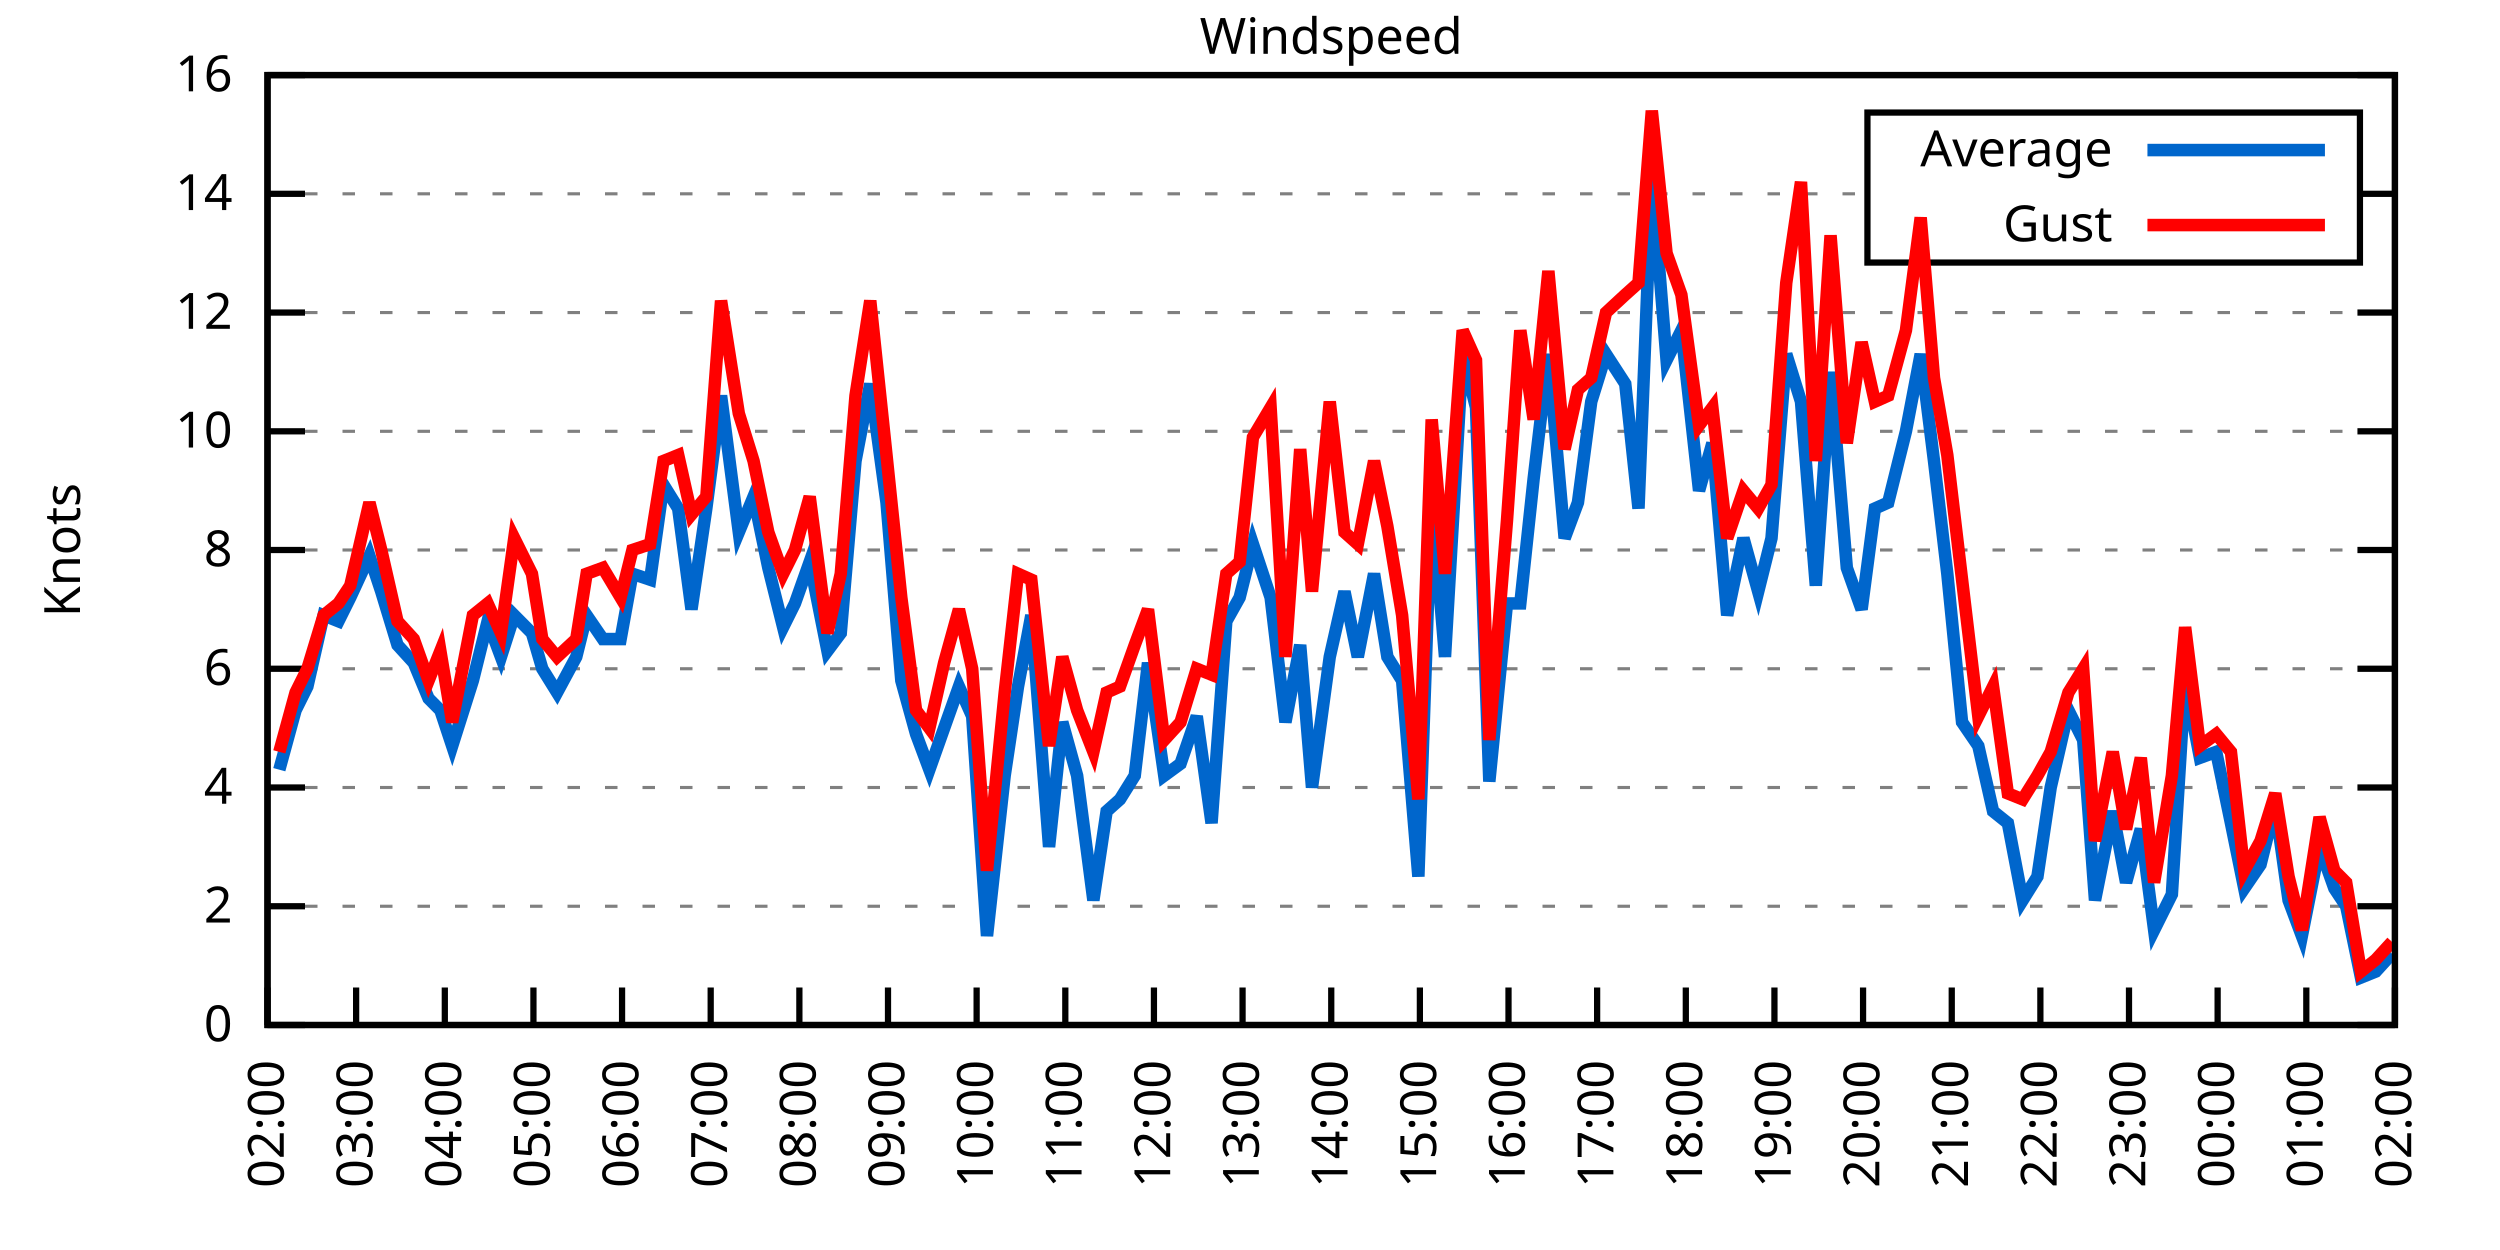
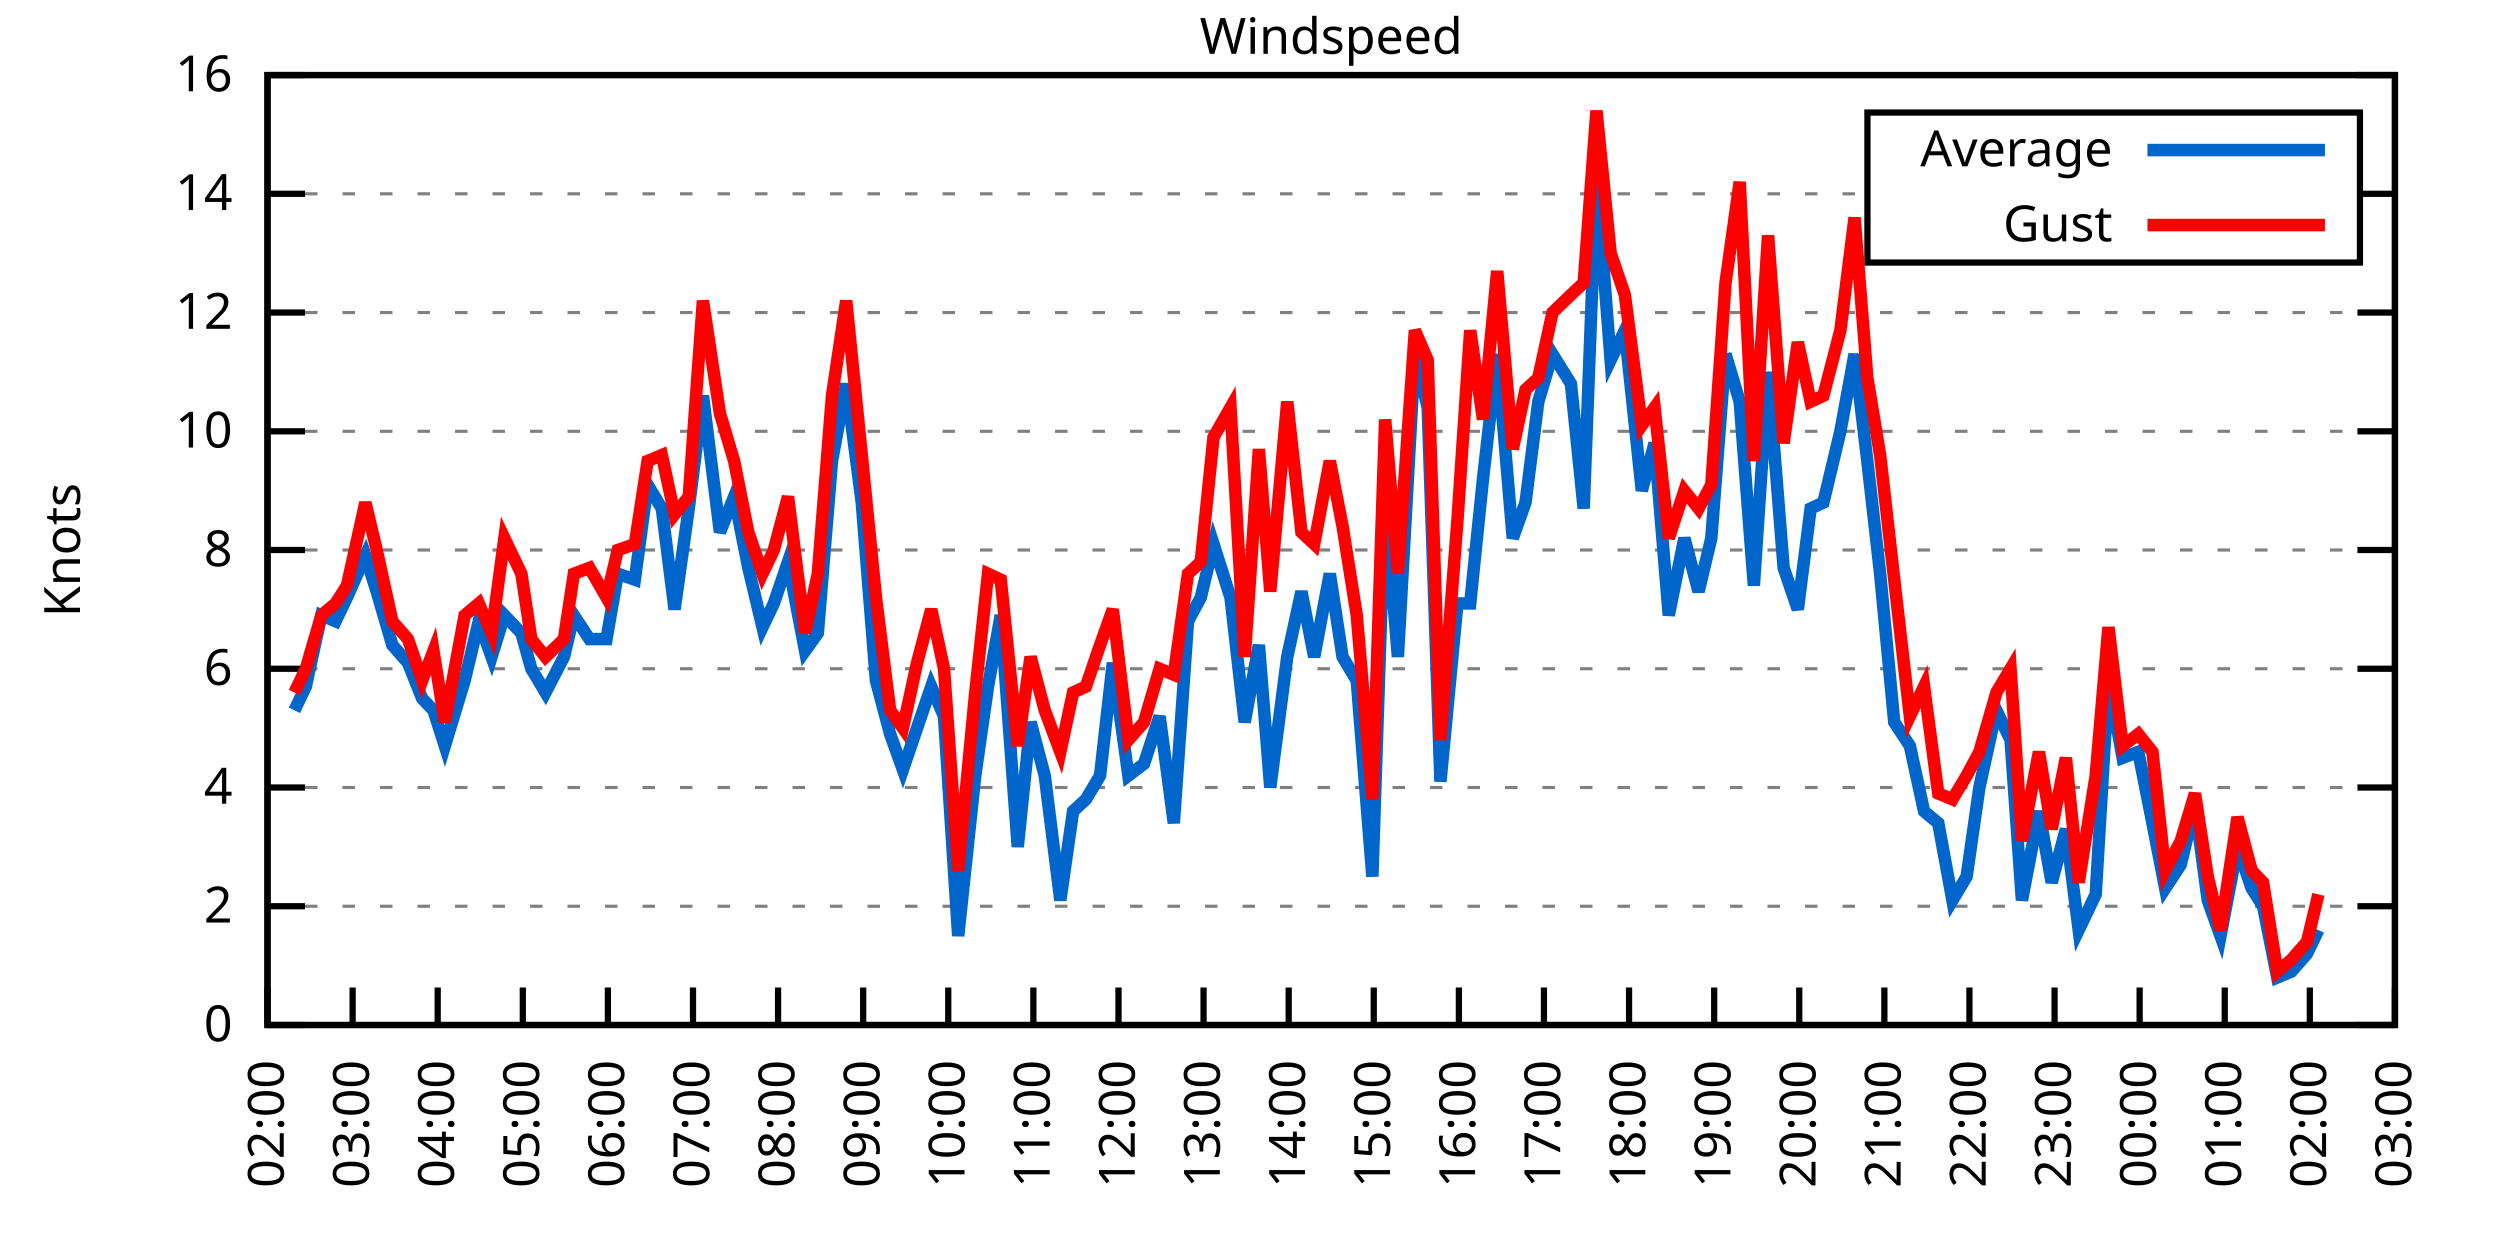
<svg xmlns="http://www.w3.org/2000/svg" xmlns:xlink="http://www.w3.org/1999/xlink" width="400" height="200" viewBox="0 0 400 200">
  <g id="gnuplot_canvas">
    <rect x="0" y="0" width="400" height="200" fill="none" />
    <defs>
      <circle id="gpDot" r="0.5" stroke-width="0.5" stroke="currentColor" />
      <path id="gpPt0" stroke-width="0.333" stroke="currentColor" d="M-1,0 h2 M0,-1 v2" />
      <path id="gpPt1" stroke-width="0.333" stroke="currentColor" d="M-1,-1 L1,1 M1,-1 L-1,1" />
      <path id="gpPt2" stroke-width="0.333" stroke="currentColor" d="M-1,0 L1,0 M0,-1 L0,1 M-1,-1 L1,1 M-1,1 L1,-1" />
      <rect id="gpPt3" stroke-width="0.333" stroke="currentColor" x="-1" y="-1" width="2" height="2" />
      <rect id="gpPt4" stroke-width="0.333" stroke="currentColor" fill="currentColor" x="-1" y="-1" width="2" height="2" />
      <circle id="gpPt5" stroke-width="0.333" stroke="currentColor" cx="0" cy="0" r="1" />
      <use xlink:href="#gpPt5" id="gpPt6" fill="currentColor" stroke="none" />
      <path id="gpPt7" stroke-width="0.333" stroke="currentColor" d="M0,-1.33 L-1.33,0.67 L1.33,0.67 z" />
      <use xlink:href="#gpPt7" id="gpPt8" fill="currentColor" stroke="none" />
      <use xlink:href="#gpPt7" id="gpPt9" stroke="currentColor" transform="rotate(180)" />
      <use xlink:href="#gpPt9" id="gpPt10" fill="currentColor" stroke="none" />
      <use xlink:href="#gpPt3" id="gpPt11" stroke="currentColor" transform="rotate(45)" />
      <use xlink:href="#gpPt11" id="gpPt12" fill="currentColor" stroke="none" />
      <path id="gpPt13" stroke-width="0.333" stroke="currentColor" d="M0,1.330 L1.265,0.411 L0.782,-1.067 L-0.782,-1.076 L-1.265,0.411 z" />
      <use xlink:href="#gpPt13" id="gpPt14" fill="currentColor" stroke="none" />
      <filter id="textbox" filterUnits="objectBoundingBox" x="0" y="0" height="1" width="1">
        <feFlood flood-color="white" flood-opacity="1" result="bgnd" />
        <feComposite in="SourceGraphic" in2="bgnd" operator="atop" />
      </filter>
      <filter id="greybox" filterUnits="objectBoundingBox" x="0" y="0" height="1" width="1">
        <feFlood flood-color="lightgrey" flood-opacity="1" result="grey" />
        <feComposite in="SourceGraphic" in2="grey" operator="atop" />
      </filter>
    </defs>
    <g fill="none" color="white" stroke="currentColor" stroke-width="1.00" stroke-linecap="butt" stroke-linejoin="miter">
</g>
    <g fill="none" color="black" stroke="currentColor" stroke-width="1.00" stroke-linecap="butt" stroke-linejoin="miter">
      <g stroke="none" shape-rendering="crispEdges">
        <polygon fill="rgb(255, 255, 255)" points="42.80,164.00 383.18,164.00 383.18,12.02 42.80,12.02 " />
      </g>
    </g>
    <g fill="none" color="black" stroke="currentColor" stroke-width="1.00" stroke-linecap="butt" stroke-linejoin="miter">
</g>
    <g fill="none" color="black" stroke="black" stroke-width="0.50" stroke-linecap="butt" stroke-linejoin="miter">
</g>
    <g fill="none" color="gray" stroke="currentColor" stroke-width="0.50" stroke-linecap="butt" stroke-linejoin="miter">
      <path stroke="gray" stroke-dasharray="2,4" class="gridline" d="M42.80,164.00 L383.19,164.00  " />
    </g>
    <g fill="none" color="gray" stroke="gray" stroke-width="1.00" stroke-linecap="butt" stroke-linejoin="miter">
</g>
    <g fill="none" color="black" stroke="currentColor" stroke-width="1.00" stroke-linecap="butt" stroke-linejoin="miter">
      <path stroke="black" d="M42.80,164.00 L48.80,164.00 M383.19,164.00 L377.19,164.00  " />
      <g transform="translate(37.20,166.60)" stroke="none" fill="black" font-family="Sans" font-size="8.00" text-anchor="end">
        <text>
          <tspan font-family="Sans"> 0</tspan>
        </text>
      </g>
    </g>
    <g fill="none" color="black" stroke="currentColor" stroke-width="1.00" stroke-linecap="butt" stroke-linejoin="miter">
</g>
    <g fill="none" color="black" stroke="black" stroke-width="0.50" stroke-linecap="butt" stroke-linejoin="miter">
</g>
    <g fill="none" color="gray" stroke="currentColor" stroke-width="0.50" stroke-linecap="butt" stroke-linejoin="miter">
      <path stroke="gray" stroke-dasharray="2,4" class="gridline" d="M42.80,145.00 L383.19,145.00  " />
    </g>
    <g fill="none" color="gray" stroke="gray" stroke-width="1.00" stroke-linecap="butt" stroke-linejoin="miter">
</g>
    <g fill="none" color="black" stroke="currentColor" stroke-width="1.00" stroke-linecap="butt" stroke-linejoin="miter">
      <path stroke="black" d="M42.80,145.00 L48.80,145.00 M383.19,145.00 L377.19,145.00  " />
      <g transform="translate(37.20,147.60)" stroke="none" fill="black" font-family="Sans" font-size="8.00" text-anchor="end">
        <text>
          <tspan font-family="Sans"> 2</tspan>
        </text>
      </g>
    </g>
    <g fill="none" color="black" stroke="currentColor" stroke-width="1.00" stroke-linecap="butt" stroke-linejoin="miter">
</g>
    <g fill="none" color="black" stroke="black" stroke-width="0.50" stroke-linecap="butt" stroke-linejoin="miter">
</g>
    <g fill="none" color="gray" stroke="currentColor" stroke-width="0.50" stroke-linecap="butt" stroke-linejoin="miter">
      <path stroke="gray" stroke-dasharray="2,4" class="gridline" d="M42.80,126.00 L383.19,126.00  " />
    </g>
    <g fill="none" color="gray" stroke="gray" stroke-width="1.00" stroke-linecap="butt" stroke-linejoin="miter">
</g>
    <g fill="none" color="black" stroke="currentColor" stroke-width="1.00" stroke-linecap="butt" stroke-linejoin="miter">
      <path stroke="black" d="M42.80,126.00 L48.80,126.00 M383.19,126.00 L377.19,126.00  " />
      <g transform="translate(37.20,128.60)" stroke="none" fill="black" font-family="Sans" font-size="8.00" text-anchor="end">
        <text>
          <tspan font-family="Sans"> 4</tspan>
        </text>
      </g>
    </g>
    <g fill="none" color="black" stroke="currentColor" stroke-width="1.00" stroke-linecap="butt" stroke-linejoin="miter">
</g>
    <g fill="none" color="black" stroke="black" stroke-width="0.50" stroke-linecap="butt" stroke-linejoin="miter">
</g>
    <g fill="none" color="gray" stroke="currentColor" stroke-width="0.50" stroke-linecap="butt" stroke-linejoin="miter">
      <path stroke="gray" stroke-dasharray="2,4" class="gridline" d="M42.80,107.00 L383.19,107.00  " />
    </g>
    <g fill="none" color="gray" stroke="gray" stroke-width="1.00" stroke-linecap="butt" stroke-linejoin="miter">
</g>
    <g fill="none" color="black" stroke="currentColor" stroke-width="1.00" stroke-linecap="butt" stroke-linejoin="miter">
      <path stroke="black" d="M42.80,107.00 L48.80,107.00 M383.19,107.00 L377.19,107.00  " />
      <g transform="translate(37.20,109.60)" stroke="none" fill="black" font-family="Sans" font-size="8.00" text-anchor="end">
        <text>
          <tspan font-family="Sans"> 6</tspan>
        </text>
      </g>
    </g>
    <g fill="none" color="black" stroke="currentColor" stroke-width="1.00" stroke-linecap="butt" stroke-linejoin="miter">
</g>
    <g fill="none" color="black" stroke="black" stroke-width="0.50" stroke-linecap="butt" stroke-linejoin="miter">
</g>
    <g fill="none" color="gray" stroke="currentColor" stroke-width="0.50" stroke-linecap="butt" stroke-linejoin="miter">
      <path stroke="gray" stroke-dasharray="2,4" class="gridline" d="M42.80,88.00 L383.19,88.00  " />
    </g>
    <g fill="none" color="gray" stroke="gray" stroke-width="1.00" stroke-linecap="butt" stroke-linejoin="miter">
</g>
    <g fill="none" color="black" stroke="currentColor" stroke-width="1.00" stroke-linecap="butt" stroke-linejoin="miter">
      <path stroke="black" d="M42.80,88.00 L48.80,88.00 M383.19,88.00 L377.19,88.00  " />
      <g transform="translate(37.20,90.60)" stroke="none" fill="black" font-family="Sans" font-size="8.00" text-anchor="end">
        <text>
          <tspan font-family="Sans"> 8</tspan>
        </text>
      </g>
    </g>
    <g fill="none" color="black" stroke="currentColor" stroke-width="1.00" stroke-linecap="butt" stroke-linejoin="miter">
</g>
    <g fill="none" color="black" stroke="black" stroke-width="0.50" stroke-linecap="butt" stroke-linejoin="miter">
</g>
    <g fill="none" color="gray" stroke="currentColor" stroke-width="0.50" stroke-linecap="butt" stroke-linejoin="miter">
      <path stroke="gray" stroke-dasharray="2,4" class="gridline" d="M42.80,69.01 L383.19,69.01  " />
    </g>
    <g fill="none" color="gray" stroke="gray" stroke-width="1.00" stroke-linecap="butt" stroke-linejoin="miter">
</g>
    <g fill="none" color="black" stroke="currentColor" stroke-width="1.00" stroke-linecap="butt" stroke-linejoin="miter">
      <path stroke="black" d="M42.80,69.01 L48.80,69.01 M383.19,69.01 L377.19,69.01  " />
      <g transform="translate(37.20,71.61)" stroke="none" fill="black" font-family="Sans" font-size="8.00" text-anchor="end">
        <text>
          <tspan font-family="Sans"> 10</tspan>
        </text>
      </g>
    </g>
    <g fill="none" color="black" stroke="currentColor" stroke-width="1.00" stroke-linecap="butt" stroke-linejoin="miter">
</g>
    <g fill="none" color="black" stroke="black" stroke-width="0.50" stroke-linecap="butt" stroke-linejoin="miter">
</g>
    <g fill="none" color="gray" stroke="currentColor" stroke-width="0.50" stroke-linecap="butt" stroke-linejoin="miter">
      <path stroke="gray" stroke-dasharray="2,4" class="gridline" d="M42.80,50.01 L383.19,50.01  " />
    </g>
    <g fill="none" color="gray" stroke="gray" stroke-width="1.00" stroke-linecap="butt" stroke-linejoin="miter">
</g>
    <g fill="none" color="black" stroke="currentColor" stroke-width="1.00" stroke-linecap="butt" stroke-linejoin="miter">
      <path stroke="black" d="M42.80,50.01 L48.80,50.01 M383.19,50.01 L377.19,50.01  " />
      <g transform="translate(37.20,52.61)" stroke="none" fill="black" font-family="Sans" font-size="8.00" text-anchor="end">
        <text>
          <tspan font-family="Sans"> 12</tspan>
        </text>
      </g>
    </g>
    <g fill="none" color="black" stroke="currentColor" stroke-width="1.00" stroke-linecap="butt" stroke-linejoin="miter">
</g>
    <g fill="none" color="black" stroke="black" stroke-width="0.50" stroke-linecap="butt" stroke-linejoin="miter">
</g>
    <g fill="none" color="gray" stroke="currentColor" stroke-width="0.50" stroke-linecap="butt" stroke-linejoin="miter">
      <path stroke="gray" stroke-dasharray="2,4" class="gridline" d="M42.80,31.01 L298.79,31.01 M377.59,31.01 L383.19,31.01  " />
    </g>
    <g fill="none" color="gray" stroke="gray" stroke-width="1.00" stroke-linecap="butt" stroke-linejoin="miter">
</g>
    <g fill="none" color="black" stroke="currentColor" stroke-width="1.00" stroke-linecap="butt" stroke-linejoin="miter">
      <path stroke="black" d="M42.80,31.01 L48.80,31.01 M383.19,31.01 L377.19,31.01  " />
      <g transform="translate(37.20,33.61)" stroke="none" fill="black" font-family="Sans" font-size="8.00" text-anchor="end">
        <text>
          <tspan font-family="Sans"> 14</tspan>
        </text>
      </g>
    </g>
    <g fill="none" color="black" stroke="currentColor" stroke-width="1.00" stroke-linecap="butt" stroke-linejoin="miter">
</g>
    <g fill="none" color="black" stroke="black" stroke-width="0.50" stroke-linecap="butt" stroke-linejoin="miter">
</g>
    <g fill="none" color="gray" stroke="currentColor" stroke-width="0.50" stroke-linecap="butt" stroke-linejoin="miter">
      <path stroke="gray" stroke-dasharray="2,4" class="gridline" d="M42.80,12.01 L383.19,12.01  " />
    </g>
    <g fill="none" color="gray" stroke="gray" stroke-width="1.00" stroke-linecap="butt" stroke-linejoin="miter">
</g>
    <g fill="none" color="black" stroke="currentColor" stroke-width="1.00" stroke-linecap="butt" stroke-linejoin="miter">
      <path stroke="black" d="M42.80,12.01 L48.80,12.01 M383.19,12.01 L377.19,12.01  " />
      <g transform="translate(37.20,14.61)" stroke="none" fill="black" font-family="Sans" font-size="8.00" text-anchor="end">
        <text>
          <tspan font-family="Sans"> 16</tspan>
        </text>
      </g>
    </g>
    <g fill="none" color="black" stroke="currentColor" stroke-width="1.00" stroke-linecap="butt" stroke-linejoin="miter">
      <path stroke="black" d="M42.80,164.00 L42.80,158.00  " />
      <g transform="translate(45.40,169.60) rotate(270.00)" stroke="none" fill="black" font-family="Sans" font-size="8.00" text-anchor="end">
        <text>
          <tspan font-family="Sans">02:00</tspan>
        </text>
      </g>
    </g>
    <g fill="none" color="black" stroke="currentColor" stroke-width="1.00" stroke-linecap="butt" stroke-linejoin="miter">
-       <path stroke="black" d="M56.98,164.00 L56.98,158.00  " />
-       <g transform="translate(59.58,169.60) rotate(270.00)" stroke="none" fill="black" font-family="Sans" font-size="8.00" text-anchor="end">
+       <path stroke="black" d="M56.42,164.00 L56.42,158.00  " />
+       <g transform="translate(59.02,169.60) rotate(270.00)" stroke="none" fill="black" font-family="Sans" font-size="8.00" text-anchor="end">
        <text>
          <tspan font-family="Sans">03:00</tspan>
        </text>
      </g>
    </g>
    <g fill="none" color="black" stroke="currentColor" stroke-width="1.00" stroke-linecap="butt" stroke-linejoin="miter">
-       <path stroke="black" d="M71.17,164.00 L71.17,158.00  " />
-       <g transform="translate(73.77,169.60) rotate(270.00)" stroke="none" fill="black" font-family="Sans" font-size="8.00" text-anchor="end">
+       <path stroke="black" d="M70.03,164.00 L70.03,158.00  " />
+       <g transform="translate(72.63,169.60) rotate(270.00)" stroke="none" fill="black" font-family="Sans" font-size="8.00" text-anchor="end">
        <text>
          <tspan font-family="Sans">04:00</tspan>
        </text>
      </g>
    </g>
    <g fill="none" color="black" stroke="currentColor" stroke-width="1.00" stroke-linecap="butt" stroke-linejoin="miter">
-       <path stroke="black" d="M85.35,164.00 L85.35,158.00  " />
-       <g transform="translate(87.95,169.60) rotate(270.00)" stroke="none" fill="black" font-family="Sans" font-size="8.00" text-anchor="end">
+       <path stroke="black" d="M83.65,164.00 L83.65,158.00  " />
+       <g transform="translate(86.25,169.60) rotate(270.00)" stroke="none" fill="black" font-family="Sans" font-size="8.00" text-anchor="end">
        <text>
          <tspan font-family="Sans">05:00</tspan>
        </text>
      </g>
    </g>
    <g fill="none" color="black" stroke="currentColor" stroke-width="1.00" stroke-linecap="butt" stroke-linejoin="miter">
-       <path stroke="black" d="M99.53,164.00 L99.53,158.00  " />
-       <g transform="translate(102.13,169.60) rotate(270.00)" stroke="none" fill="black" font-family="Sans" font-size="8.00" text-anchor="end">
+       <path stroke="black" d="M97.26,164.00 L97.26,158.00  " />
+       <g transform="translate(99.86,169.60) rotate(270.00)" stroke="none" fill="black" font-family="Sans" font-size="8.00" text-anchor="end">
        <text>
          <tspan font-family="Sans">06:00</tspan>
        </text>
      </g>
    </g>
    <g fill="none" color="black" stroke="currentColor" stroke-width="1.00" stroke-linecap="butt" stroke-linejoin="miter">
-       <path stroke="black" d="M113.71,164.00 L113.71,158.00  " />
-       <g transform="translate(116.31,169.60) rotate(270.00)" stroke="none" fill="black" font-family="Sans" font-size="8.00" text-anchor="end">
+       <path stroke="black" d="M110.88,164.00 L110.88,158.00  " />
+       <g transform="translate(113.48,169.60) rotate(270.00)" stroke="none" fill="black" font-family="Sans" font-size="8.00" text-anchor="end">
        <text>
          <tspan font-family="Sans">07:00</tspan>
        </text>
      </g>
    </g>
    <g fill="none" color="black" stroke="currentColor" stroke-width="1.00" stroke-linecap="butt" stroke-linejoin="miter">
-       <path stroke="black" d="M127.90,164.00 L127.90,158.00  " />
-       <g transform="translate(130.50,169.60) rotate(270.00)" stroke="none" fill="black" font-family="Sans" font-size="8.00" text-anchor="end">
+       <path stroke="black" d="M124.49,164.00 L124.49,158.00  " />
+       <g transform="translate(127.09,169.60) rotate(270.00)" stroke="none" fill="black" font-family="Sans" font-size="8.00" text-anchor="end">
        <text>
          <tspan font-family="Sans">08:00</tspan>
        </text>
      </g>
    </g>
    <g fill="none" color="black" stroke="currentColor" stroke-width="1.00" stroke-linecap="butt" stroke-linejoin="miter">
-       <path stroke="black" d="M142.08,164.00 L142.08,158.00  " />
-       <g transform="translate(144.68,169.60) rotate(270.00)" stroke="none" fill="black" font-family="Sans" font-size="8.00" text-anchor="end">
+       <path stroke="black" d="M138.11,164.00 L138.11,158.00  " />
+       <g transform="translate(140.71,169.60) rotate(270.00)" stroke="none" fill="black" font-family="Sans" font-size="8.00" text-anchor="end">
        <text>
          <tspan font-family="Sans">09:00</tspan>
        </text>
      </g>
    </g>
    <g fill="none" color="black" stroke="currentColor" stroke-width="1.00" stroke-linecap="butt" stroke-linejoin="miter">
-       <path stroke="black" d="M156.26,164.00 L156.26,158.00  " />
-       <g transform="translate(158.86,169.60) rotate(270.00)" stroke="none" fill="black" font-family="Sans" font-size="8.00" text-anchor="end">
+       <path stroke="black" d="M151.72,164.00 L151.72,158.00  " />
+       <g transform="translate(154.32,169.60) rotate(270.00)" stroke="none" fill="black" font-family="Sans" font-size="8.00" text-anchor="end">
        <text>
          <tspan font-family="Sans">10:00</tspan>
        </text>
      </g>
    </g>
    <g fill="none" color="black" stroke="currentColor" stroke-width="1.00" stroke-linecap="butt" stroke-linejoin="miter">
-       <path stroke="black" d="M170.45,164.00 L170.45,158.00  " />
-       <g transform="translate(173.05,169.60) rotate(270.00)" stroke="none" fill="black" font-family="Sans" font-size="8.00" text-anchor="end">
+       <path stroke="black" d="M165.34,164.00 L165.34,158.00  " />
+       <g transform="translate(167.94,169.60) rotate(270.00)" stroke="none" fill="black" font-family="Sans" font-size="8.00" text-anchor="end">
        <text>
          <tspan font-family="Sans">11:00</tspan>
        </text>
      </g>
    </g>
    <g fill="none" color="black" stroke="currentColor" stroke-width="1.00" stroke-linecap="butt" stroke-linejoin="miter">
-       <path stroke="black" d="M184.63,164.00 L184.63,158.00  " />
-       <g transform="translate(187.23,169.60) rotate(270.00)" stroke="none" fill="black" font-family="Sans" font-size="8.00" text-anchor="end">
+       <path stroke="black" d="M178.96,164.00 L178.96,158.00  " />
+       <g transform="translate(181.56,169.60) rotate(270.00)" stroke="none" fill="black" font-family="Sans" font-size="8.00" text-anchor="end">
        <text>
          <tspan font-family="Sans">12:00</tspan>
        </text>
      </g>
    </g>
    <g fill="none" color="black" stroke="currentColor" stroke-width="1.00" stroke-linecap="butt" stroke-linejoin="miter">
-       <path stroke="black" d="M198.81,164.00 L198.81,158.00  " />
-       <g transform="translate(201.41,169.60) rotate(270.00)" stroke="none" fill="black" font-family="Sans" font-size="8.00" text-anchor="end">
+       <path stroke="black" d="M192.57,164.00 L192.57,158.00  " />
+       <g transform="translate(195.17,169.60) rotate(270.00)" stroke="none" fill="black" font-family="Sans" font-size="8.00" text-anchor="end">
        <text>
          <tspan font-family="Sans">13:00</tspan>
        </text>
      </g>
    </g>
    <g fill="none" color="black" stroke="currentColor" stroke-width="1.00" stroke-linecap="butt" stroke-linejoin="miter">
-       <path stroke="black" d="M213.00,164.00 L213.00,158.00  " />
-       <g transform="translate(215.60,169.60) rotate(270.00)" stroke="none" fill="black" font-family="Sans" font-size="8.00" text-anchor="end">
+       <path stroke="black" d="M206.19,164.00 L206.19,158.00  " />
+       <g transform="translate(208.79,169.60) rotate(270.00)" stroke="none" fill="black" font-family="Sans" font-size="8.00" text-anchor="end">
        <text>
          <tspan font-family="Sans">14:00</tspan>
        </text>
      </g>
    </g>
    <g fill="none" color="black" stroke="currentColor" stroke-width="1.00" stroke-linecap="butt" stroke-linejoin="miter">
-       <path stroke="black" d="M227.18,164.00 L227.18,158.00  " />
-       <g transform="translate(229.78,169.60) rotate(270.00)" stroke="none" fill="black" font-family="Sans" font-size="8.00" text-anchor="end">
+       <path stroke="black" d="M219.80,164.00 L219.80,158.00  " />
+       <g transform="translate(222.40,169.60) rotate(270.00)" stroke="none" fill="black" font-family="Sans" font-size="8.00" text-anchor="end">
        <text>
          <tspan font-family="Sans">15:00</tspan>
        </text>
      </g>
    </g>
    <g fill="none" color="black" stroke="currentColor" stroke-width="1.00" stroke-linecap="butt" stroke-linejoin="miter">
-       <path stroke="black" d="M241.36,164.00 L241.36,158.00  " />
-       <g transform="translate(243.96,169.60) rotate(270.00)" stroke="none" fill="black" font-family="Sans" font-size="8.00" text-anchor="end">
+       <path stroke="black" d="M233.42,164.00 L233.42,158.00  " />
+       <g transform="translate(236.02,169.60) rotate(270.00)" stroke="none" fill="black" font-family="Sans" font-size="8.00" text-anchor="end">
        <text>
          <tspan font-family="Sans">16:00</tspan>
        </text>
      </g>
    </g>
    <g fill="none" color="black" stroke="currentColor" stroke-width="1.00" stroke-linecap="butt" stroke-linejoin="miter">
-       <path stroke="black" d="M255.54,164.00 L255.54,158.00  " />
-       <g transform="translate(258.14,169.60) rotate(270.00)" stroke="none" fill="black" font-family="Sans" font-size="8.00" text-anchor="end">
+       <path stroke="black" d="M247.03,164.00 L247.03,158.00  " />
+       <g transform="translate(249.63,169.60) rotate(270.00)" stroke="none" fill="black" font-family="Sans" font-size="8.00" text-anchor="end">
        <text>
          <tspan font-family="Sans">17:00</tspan>
        </text>
      </g>
    </g>
    <g fill="none" color="black" stroke="currentColor" stroke-width="1.00" stroke-linecap="butt" stroke-linejoin="miter">
-       <path stroke="black" d="M269.73,164.00 L269.73,158.00  " />
-       <g transform="translate(272.33,169.60) rotate(270.00)" stroke="none" fill="black" font-family="Sans" font-size="8.00" text-anchor="end">
+       <path stroke="black" d="M260.65,164.00 L260.65,158.00  " />
+       <g transform="translate(263.25,169.60) rotate(270.00)" stroke="none" fill="black" font-family="Sans" font-size="8.00" text-anchor="end">
        <text>
          <tspan font-family="Sans">18:00</tspan>
        </text>
      </g>
    </g>
    <g fill="none" color="black" stroke="currentColor" stroke-width="1.00" stroke-linecap="butt" stroke-linejoin="miter">
-       <path stroke="black" d="M283.91,164.00 L283.91,158.00  " />
-       <g transform="translate(286.51,169.60) rotate(270.00)" stroke="none" fill="black" font-family="Sans" font-size="8.00" text-anchor="end">
+       <path stroke="black" d="M274.27,164.00 L274.27,158.00  " />
+       <g transform="translate(276.87,169.60) rotate(270.00)" stroke="none" fill="black" font-family="Sans" font-size="8.00" text-anchor="end">
        <text>
          <tspan font-family="Sans">19:00</tspan>
        </text>
      </g>
    </g>
    <g fill="none" color="black" stroke="currentColor" stroke-width="1.00" stroke-linecap="butt" stroke-linejoin="miter">
-       <path stroke="black" d="M298.09,164.00 L298.09,158.00  " />
-       <g transform="translate(300.69,169.60) rotate(270.00)" stroke="none" fill="black" font-family="Sans" font-size="8.00" text-anchor="end">
+       <path stroke="black" d="M287.88,164.00 L287.88,158.00  " />
+       <g transform="translate(290.48,169.60) rotate(270.00)" stroke="none" fill="black" font-family="Sans" font-size="8.00" text-anchor="end">
        <text>
          <tspan font-family="Sans">20:00</tspan>
        </text>
      </g>
    </g>
    <g fill="none" color="black" stroke="currentColor" stroke-width="1.00" stroke-linecap="butt" stroke-linejoin="miter">
-       <path stroke="black" d="M312.28,164.00 L312.28,158.00  " />
-       <g transform="translate(314.88,169.60) rotate(270.00)" stroke="none" fill="black" font-family="Sans" font-size="8.00" text-anchor="end">
+       <path stroke="black" d="M301.50,164.00 L301.50,158.00  " />
+       <g transform="translate(304.10,169.60) rotate(270.00)" stroke="none" fill="black" font-family="Sans" font-size="8.00" text-anchor="end">
        <text>
          <tspan font-family="Sans">21:00</tspan>
        </text>
      </g>
    </g>
    <g fill="none" color="black" stroke="currentColor" stroke-width="1.00" stroke-linecap="butt" stroke-linejoin="miter">
-       <path stroke="black" d="M326.46,164.00 L326.46,158.00  " />
-       <g transform="translate(329.06,169.60) rotate(270.00)" stroke="none" fill="black" font-family="Sans" font-size="8.00" text-anchor="end">
+       <path stroke="black" d="M315.11,164.00 L315.11,158.00  " />
+       <g transform="translate(317.71,169.60) rotate(270.00)" stroke="none" fill="black" font-family="Sans" font-size="8.00" text-anchor="end">
        <text>
          <tspan font-family="Sans">22:00</tspan>
        </text>
      </g>
    </g>
    <g fill="none" color="black" stroke="currentColor" stroke-width="1.00" stroke-linecap="butt" stroke-linejoin="miter">
-       <path stroke="black" d="M340.64,164.00 L340.64,158.00  " />
-       <g transform="translate(343.24,169.60) rotate(270.00)" stroke="none" fill="black" font-family="Sans" font-size="8.00" text-anchor="end">
+       <path stroke="black" d="M328.73,164.00 L328.73,158.00  " />
+       <g transform="translate(331.33,169.60) rotate(270.00)" stroke="none" fill="black" font-family="Sans" font-size="8.00" text-anchor="end">
        <text>
          <tspan font-family="Sans">23:00</tspan>
        </text>
      </g>
    </g>
    <g fill="none" color="black" stroke="currentColor" stroke-width="1.00" stroke-linecap="butt" stroke-linejoin="miter">
-       <path stroke="black" d="M354.82,164.00 L354.82,158.00  " />
-       <g transform="translate(357.42,169.60) rotate(270.00)" stroke="none" fill="black" font-family="Sans" font-size="8.00" text-anchor="end">
+       <path stroke="black" d="M342.34,164.00 L342.34,158.00  " />
+       <g transform="translate(344.94,169.60) rotate(270.00)" stroke="none" fill="black" font-family="Sans" font-size="8.00" text-anchor="end">
        <text>
          <tspan font-family="Sans">00:00</tspan>
        </text>
      </g>
    </g>
    <g fill="none" color="black" stroke="currentColor" stroke-width="1.00" stroke-linecap="butt" stroke-linejoin="miter">
-       <path stroke="black" d="M369.01,164.00 L369.01,158.00  " />
-       <g transform="translate(371.61,169.60) rotate(270.00)" stroke="none" fill="black" font-family="Sans" font-size="8.00" text-anchor="end">
+       <path stroke="black" d="M355.96,164.00 L355.96,158.00  " />
+       <g transform="translate(358.56,169.60) rotate(270.00)" stroke="none" fill="black" font-family="Sans" font-size="8.00" text-anchor="end">
        <text>
          <tspan font-family="Sans">01:00</tspan>
+         </text>
+       </g>
+     </g>
+     <g fill="none" color="black" stroke="currentColor" stroke-width="1.00" stroke-linecap="butt" stroke-linejoin="miter">
+       <path stroke="black" d="M369.57,164.00 L369.57,158.00  " />
+       <g transform="translate(372.17,169.60) rotate(270.00)" stroke="none" fill="black" font-family="Sans" font-size="8.00" text-anchor="end">
+         <text>
+           <tspan font-family="Sans">02:00</tspan>
        </text>
      </g>
    </g>
    <g fill="none" color="black" stroke="currentColor" stroke-width="1.00" stroke-linecap="butt" stroke-linejoin="miter">
      <path stroke="black" d="M383.19,164.00 L383.19,158.00  " />
      <g transform="translate(385.79,169.60) rotate(270.00)" stroke="none" fill="black" font-family="Sans" font-size="8.00" text-anchor="end">
        <text>
-           <tspan font-family="Sans">02:00</tspan>
+           <tspan font-family="Sans">03:00</tspan>
        </text>
      </g>
    </g>
    <g fill="none" color="black" stroke="currentColor" stroke-width="1.00" stroke-linecap="butt" stroke-linejoin="miter">
</g>
    <g fill="none" color="black" stroke="currentColor" stroke-width="1.00" stroke-linecap="butt" stroke-linejoin="miter">
      <path stroke="black" d="M42.80,12.01 L42.80,164.00 L383.19,164.00 L383.19,12.01 L42.80,12.01 Z  " />
    </g>
    <g fill="none" color="black" stroke="currentColor" stroke-width="1.00" stroke-linecap="butt" stroke-linejoin="miter">
</g>
    <g fill="none" color="black" stroke="currentColor" stroke-width="1.00" stroke-linecap="butt" stroke-linejoin="miter">
      <path stroke="black" d="M298.79,42.01 L298.79,18.01 L377.59,18.01 L377.59,42.01 L298.79,42.01 Z  " />
    </g>
    <g id="Windspeed_plot_1">
      <g fill="none" color="white" stroke="black" stroke-width="2.00" stroke-linecap="butt" stroke-linejoin="miter">
</g>
      <g fill="none" color="black" stroke="currentColor" stroke-width="2.00" stroke-linecap="butt" stroke-linejoin="miter">
        <g transform="translate(337.99,26.61)" stroke="none" fill="black" font-family="Sans" font-size="8.00" text-anchor="end">
          <text>
            <tspan font-family="Sans">Average</tspan>
          </text>
        </g>
      </g>
      <g fill="none" color="black" stroke="currentColor" stroke-width="2.00" stroke-linecap="butt" stroke-linejoin="miter">
-         <path stroke="rgb(  0, 102, 204)" d="M343.59,24.01 L371.99,24.01 M44.69,123.15 L47.29,113.65 L49.18,109.85 L51.78,98.45 L54.15,99.40 L56.04,95.60   L59.11,88.95 L61.00,94.65 L63.60,103.20 L66.20,106.05 L68.57,111.75 L70.46,113.65 L72.35,119.35 L75.66,108.90   L78.02,99.40 L80.15,105.10 L82.28,98.45 L85.11,101.30 L86.77,107.00 L89.13,110.80 L92.20,105.10 L93.86,98.45   L96.46,102.25 L99.30,102.25 L101.19,91.80 L104.02,92.75 L106.15,77.56 L108.51,81.36 L110.64,97.50 L113.01,81.36   L115.37,63.31 L118.21,85.16 L120.57,79.46 L122.93,90.85 L125.30,100.35 L127.19,96.55 L129.55,89.90 L132.39,104.15   L134.52,101.30 L136.88,73.76 L139.24,61.41 L141.84,80.41 L144.21,108.90 L146.57,117.45 L148.70,123.15 L151.06,116.50   L153.43,109.85 L155.55,114.60 L157.92,149.75 L160.75,124.10 L162.88,109.85 L165.01,98.45 L167.85,135.50 L169.97,115.55   L172.34,124.10 L174.94,144.05 L177.06,129.80 L179.19,127.90 L181.56,124.10 L183.68,106.05 L186.28,124.10 L188.88,122.20   L191.48,114.60 L193.85,131.70 L196.21,99.40 L198.34,95.60 L200.47,87.06 L203.30,95.60 L205.67,115.55 L208.03,103.20   L209.92,126.00 L212.76,105.10 L215.12,94.65 L217.25,105.10 L219.85,91.80 L221.98,105.10 L224.34,108.90 L226.94,140.25   L229.07,79.46 L231.20,105.10 L234.03,56.66 L236.16,65.21 L238.29,125.05 L241.12,96.55 L243.25,96.55 L245.38,76.61   L247.74,56.66 L250.34,86.11 L252.47,80.41 L254.60,64.26 L256.96,56.66 L260.04,61.41 L262.16,81.36 L264.29,28.16   L266.65,57.61 L269.02,52.86 L271.85,78.51 L273.98,70.91 L276.35,98.45 L278.95,86.11 L281.31,94.65 L283.44,86.11   L285.80,56.66 L288.16,64.26 L290.53,93.70 L292.89,59.51 L295.49,90.85 L297.86,97.50 L299.98,81.36 L302.11,80.41   L304.95,69.01 L307.31,56.66 L309.44,73.76 L311.57,91.80 L313.93,115.55 L316.53,119.35 L318.89,129.80 L321.26,131.70   L323.62,144.05 L325.99,140.25 L328.11,126.00 L330.95,113.65 L333.31,118.40 L335.20,144.05 L338.04,129.80 L340.17,141.20   L342.53,132.65 L344.66,148.80 L347.50,143.10 L349.62,108.90 L351.99,121.25 L354.59,120.30 L356.95,131.70 L359.08,142.15   L361.68,138.35 L364.04,128.85 L366.17,144.05 L368.30,149.75 L371.13,135.50 L373.50,142.15 L375.39,145.00 L377.75,156.40   L380.12,155.45 L382.72,152.60  " />
+         <path stroke="rgb(  0, 102, 204)" d="M343.59,24.01 L371.99,24.01 M47.11,113.65 L48.93,109.85 L51.42,98.45 L53.69,99.40 L55.51,95.60 L58.46,88.95   L60.27,94.65 L62.77,103.20 L65.27,106.05 L67.54,111.75 L69.35,113.65 L71.17,119.35 L74.34,108.90 L76.61,99.40   L78.65,105.10 L80.70,98.45 L83.42,101.30 L85.01,107.00 L87.28,110.80 L90.23,105.10 L91.82,98.45 L94.31,102.25   L97.04,102.25 L98.85,91.80 L101.57,92.75 L103.62,77.56 L105.89,81.36 L107.93,97.50 L110.20,81.36 L112.47,63.31   L115.19,85.16 L117.46,79.46 L119.73,90.85 L122.00,100.35 L123.81,96.55 L126.08,89.90 L128.81,104.15 L130.85,101.30   L133.12,73.76 L135.39,61.41 L137.88,80.41 L140.15,108.90 L142.42,117.45 L144.46,123.15 L146.73,116.50 L149.00,109.85   L151.04,114.60 L153.31,149.75 L156.04,124.10 L158.08,109.85 L160.12,98.45 L162.84,135.50 L164.89,115.55 L167.16,124.10   L169.65,144.05 L171.69,129.80 L173.74,127.90 L176.01,124.10 L178.05,106.05 L180.54,124.10 L183.04,122.20 L185.54,114.60   L187.81,131.70 L190.08,99.40 L192.12,95.60 L194.16,87.06 L196.88,95.60 L199.15,115.55 L201.42,103.20 L203.24,126.00   L205.96,105.10 L208.23,94.65 L210.27,105.10 L212.77,91.80 L214.81,105.10 L217.08,108.90 L219.58,140.25 L221.62,79.46   L223.66,105.10 L226.38,56.66 L228.43,65.21 L230.47,125.05 L233.19,96.55 L235.23,96.55 L237.28,76.61 L239.55,56.66   L242.04,86.11 L244.08,80.41 L246.13,64.26 L248.40,56.66 L251.35,61.41 L253.39,81.36 L255.43,28.16 L257.70,57.61   L259.97,52.86 L262.69,78.51 L264.73,70.91 L267.00,98.45 L269.50,86.11 L271.77,94.65 L273.81,86.11 L276.08,56.66   L278.35,64.26 L280.62,93.70 L282.89,59.51 L285.38,90.85 L287.65,97.50 L289.70,81.36 L291.74,80.41 L294.46,69.01   L296.73,56.66 L298.77,73.76 L300.82,91.80 L303.08,115.55 L305.58,119.35 L307.85,129.80 L310.12,131.70 L312.39,144.05   L314.66,140.25 L316.70,126.00 L319.42,113.65 L321.69,118.40 L323.51,144.05 L326.23,129.80 L328.27,141.20 L330.54,132.65   L332.59,148.80 L335.31,143.10 L337.35,108.90 L339.62,121.25 L342.12,120.30 L344.39,131.70 L346.43,142.15 L348.92,138.35   L351.19,128.85 L353.24,144.05 L355.28,149.75 L358.00,135.50 L360.27,142.15 L362.09,145.00 L364.36,156.40 L366.62,155.45   L369.12,152.60 L370.94,148.80  " />
      </g>
    </g>
    <g id="Windspeed_plot_2">
      <g fill="none" color="black" stroke="currentColor" stroke-width="2.00" stroke-linecap="butt" stroke-linejoin="miter">
        <g transform="translate(337.99,38.61)" stroke="none" fill="black" font-family="Sans" font-size="8.00" text-anchor="end">
          <text>
            <tspan font-family="Sans">Gust</tspan>
          </text>
        </g>
      </g>
      <g fill="none" color="black" stroke="currentColor" stroke-width="2.00" stroke-linecap="butt" stroke-linejoin="miter">
-         <path stroke="rgb(255,   0,   0)" d="M343.59,36.01 L371.99,36.01 M44.69,120.30 L47.29,110.80 L49.18,107.00 L51.78,98.45 L54.15,96.55 L56.04,93.70   L59.11,80.41 L61.00,88.00 L63.60,99.40 L66.20,102.25 L68.57,108.90 L70.46,104.15 L72.35,115.55 L75.66,98.45   L78.02,96.55 L80.15,101.30 L82.28,86.11 L85.11,91.80 L86.77,102.25 L89.13,105.10 L92.20,102.25 L93.86,91.80   L96.46,90.85 L99.30,95.60 L101.19,88.00 L104.02,87.06 L106.15,73.76 L108.51,72.81 L110.64,82.31 L113.01,79.46   L115.37,48.11 L118.21,66.16 L120.57,73.76 L122.93,85.16 L125.30,91.80 L127.19,88.00 L129.55,79.46 L132.39,101.30   L134.52,91.80 L136.88,63.31 L139.24,48.11 L141.84,72.81 L144.21,95.60 L146.57,113.65 L148.70,116.50 L151.06,106.05   L153.43,97.50 L155.55,107.00 L157.92,139.30 L160.75,110.80 L162.88,91.80 L165.01,92.75 L167.85,119.35 L169.97,105.10   L172.34,113.65 L174.94,120.30 L177.06,110.80 L179.19,109.85 L181.56,103.20 L183.68,97.50 L186.28,118.40 L188.88,115.55   L191.48,107.00 L193.85,107.95 L196.21,91.80 L198.34,89.90 L200.47,69.96 L203.30,65.21 L205.67,105.10 L208.03,71.86   L209.92,94.65 L212.76,64.26 L215.12,85.16 L217.25,87.06 L219.85,73.76 L221.98,84.21 L224.34,98.45 L226.94,127.90   L229.07,67.11 L231.20,91.80 L234.03,52.86 L236.16,57.61 L238.29,118.40 L241.12,83.26 L243.25,52.86 L245.38,67.11   L247.74,43.36 L250.34,71.86 L252.47,62.36 L254.60,60.46 L256.96,50.01 L260.04,47.16 L262.16,45.26 L264.29,17.71   L266.65,40.51 L269.02,47.16 L271.85,68.06 L273.98,65.21 L276.35,86.11 L278.95,78.51 L281.31,81.36 L283.44,77.56   L285.80,45.26 L288.16,29.11 L290.53,73.76 L292.89,37.66 L295.49,70.91 L297.86,54.76 L299.98,64.26 L302.11,63.31   L304.95,52.86 L307.31,34.81 L309.44,60.46 L311.57,72.81 L313.93,92.75 L316.53,114.60 L318.89,109.85 L321.26,126.95   L323.62,127.90 L325.99,124.10 L328.11,120.30 L330.95,110.80 L333.31,107.00 L335.20,134.55 L338.04,120.30 L340.17,132.65   L342.53,121.25 L344.66,141.20 L347.50,124.10 L349.62,100.35 L351.99,119.35 L354.59,117.45 L356.95,120.30 L359.08,139.30   L361.68,134.55 L364.04,126.95 L366.17,140.25 L368.30,148.80 L371.13,130.75 L373.50,139.30 L375.39,141.20 L377.75,155.45   L380.12,153.55 L382.72,150.70  " />
+         <path stroke="rgb(255,   0,   0)" d="M343.59,36.01 L371.99,36.01 M47.11,110.80 L48.93,107.00 L51.42,98.45 L53.69,96.55 L55.51,93.70 L58.46,80.41   L60.27,88.00 L62.77,99.40 L65.27,102.25 L67.54,108.90 L69.35,104.15 L71.17,115.55 L74.34,98.45 L76.61,96.55   L78.65,101.30 L80.70,86.11 L83.42,91.80 L85.01,102.25 L87.28,105.10 L90.23,102.25 L91.82,91.80 L94.31,90.85   L97.04,95.60 L98.85,88.00 L101.57,87.06 L103.62,73.76 L105.89,72.81 L107.93,82.31 L110.20,79.46 L112.47,48.11   L115.19,66.16 L117.46,73.76 L119.73,85.16 L122.00,91.80 L123.81,88.00 L126.08,79.46 L128.81,101.30 L130.85,91.80   L133.12,63.31 L135.39,48.11 L137.88,72.81 L140.15,95.60 L142.42,113.65 L144.46,116.50 L146.73,106.05 L149.00,97.50   L151.04,107.00 L153.31,139.30 L156.04,110.80 L158.08,91.80 L160.12,92.75 L162.84,119.35 L164.89,105.10 L167.16,113.65   L169.65,120.30 L171.69,110.80 L173.74,109.85 L176.01,103.20 L178.05,97.50 L180.54,118.40 L183.04,115.55 L185.54,107.00   L187.81,107.95 L190.08,91.80 L192.12,89.90 L194.16,69.96 L196.88,65.21 L199.15,105.10 L201.42,71.86 L203.24,94.65   L205.96,64.26 L208.23,85.16 L210.27,87.06 L212.77,73.76 L214.81,84.21 L217.08,98.45 L219.58,127.90 L221.62,67.11   L223.66,91.80 L226.38,52.86 L228.43,57.61 L230.47,118.40 L233.19,83.26 L235.23,52.86 L237.28,67.11 L239.55,43.36   L242.04,71.86 L244.08,62.36 L246.13,60.46 L248.40,50.01 L251.35,47.16 L253.39,45.26 L255.43,17.71 L257.70,40.51   L259.97,47.16 L262.69,68.06 L264.73,65.21 L267.00,86.11 L269.50,78.51 L271.77,81.36 L273.81,77.56 L276.08,45.26   L278.35,29.11 L280.62,73.76 L282.89,37.66 L285.38,70.91 L287.65,54.76 L289.70,64.26 L291.74,63.31 L294.46,52.86   L296.73,34.81 L298.77,60.46 L300.82,72.81 L303.08,92.75 L305.58,114.60 L307.85,109.85 L310.12,126.95 L312.39,127.90   L314.66,124.10 L316.70,120.30 L319.42,110.80 L321.69,107.00 L323.51,134.55 L326.23,120.30 L328.27,132.65 L330.54,121.25   L332.59,141.20 L335.31,124.10 L337.35,100.35 L339.62,119.35 L342.12,117.45 L344.39,120.30 L346.43,139.30 L348.92,134.55   L351.19,126.95 L353.24,140.25 L355.28,148.80 L358.00,130.75 L360.27,139.30 L362.09,141.20 L364.36,155.45 L366.62,153.55   L369.12,150.70 L370.94,143.10  " />
      </g>
    </g>
    <g fill="none" color="black" stroke="currentColor" stroke-width="2.00" stroke-linecap="butt" stroke-linejoin="miter">
</g>
    <g fill="none" color="black" stroke="black" stroke-width="1.00" stroke-linecap="butt" stroke-linejoin="miter">
</g>
    <g fill="none" color="black" stroke="currentColor" stroke-width="1.00" stroke-linecap="butt" stroke-linejoin="miter">
      <path stroke="black" d="M42.80,12.01 L42.80,164.00 L383.19,164.00 L383.19,12.01 L42.80,12.01 Z  " />
      <g transform="translate(12.80,88.01) rotate(270.00)" stroke="none" fill="black" font-family="Sans" font-size="8.00" text-anchor="middle">
        <text>
          <tspan font-family="Sans">Knots</tspan>
        </text>
      </g>
    </g>
    <g fill="none" color="black" stroke="currentColor" stroke-width="1.00" stroke-linecap="butt" stroke-linejoin="miter">
</g>
    <g fill="none" color="black" stroke="currentColor" stroke-width="1.00" stroke-linecap="butt" stroke-linejoin="miter">
      <g transform="translate(212.99,8.61)" stroke="none" fill="black" font-family="Sans" font-size="8.00" text-anchor="middle">
        <text>
          <tspan font-family="Sans">Windspeed</tspan>
        </text>
      </g>
    </g>
    <g fill="none" color="black" stroke="currentColor" stroke-width="1.00" stroke-linecap="butt" stroke-linejoin="miter">
</g>
  </g>
</svg>
